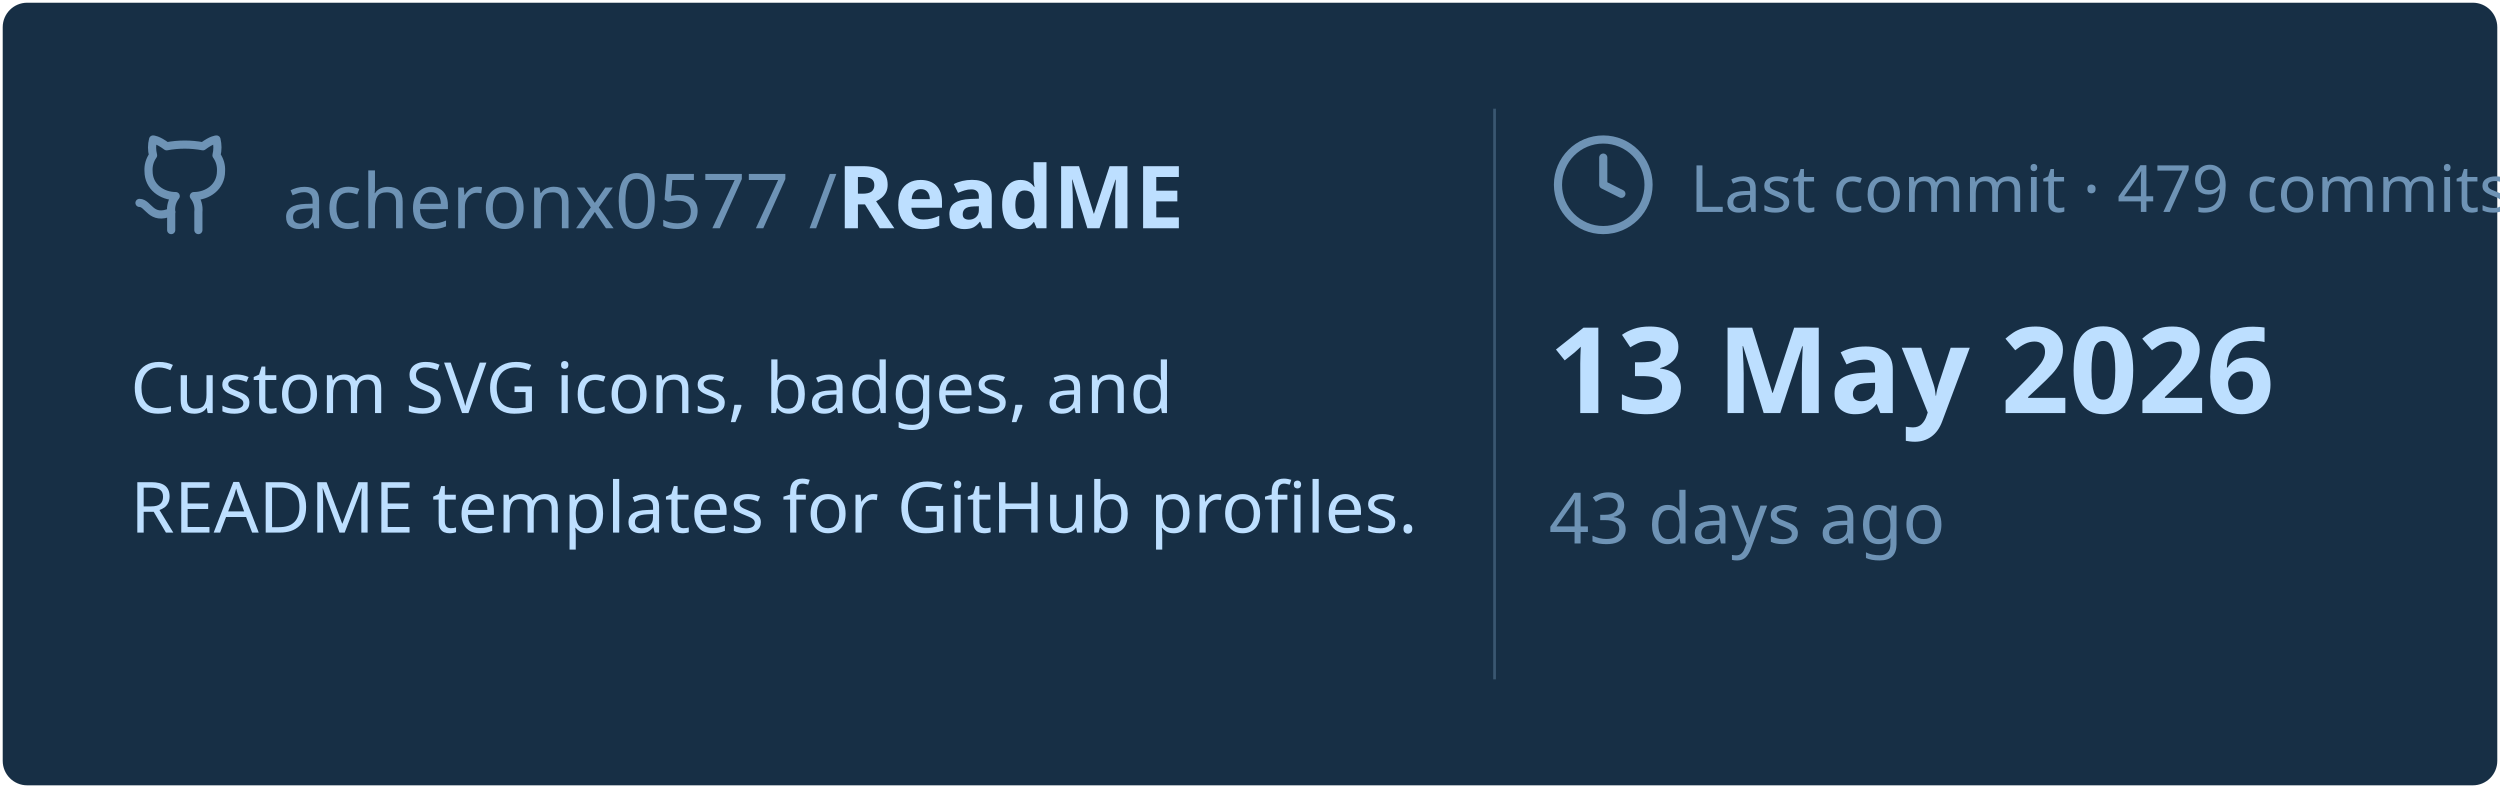
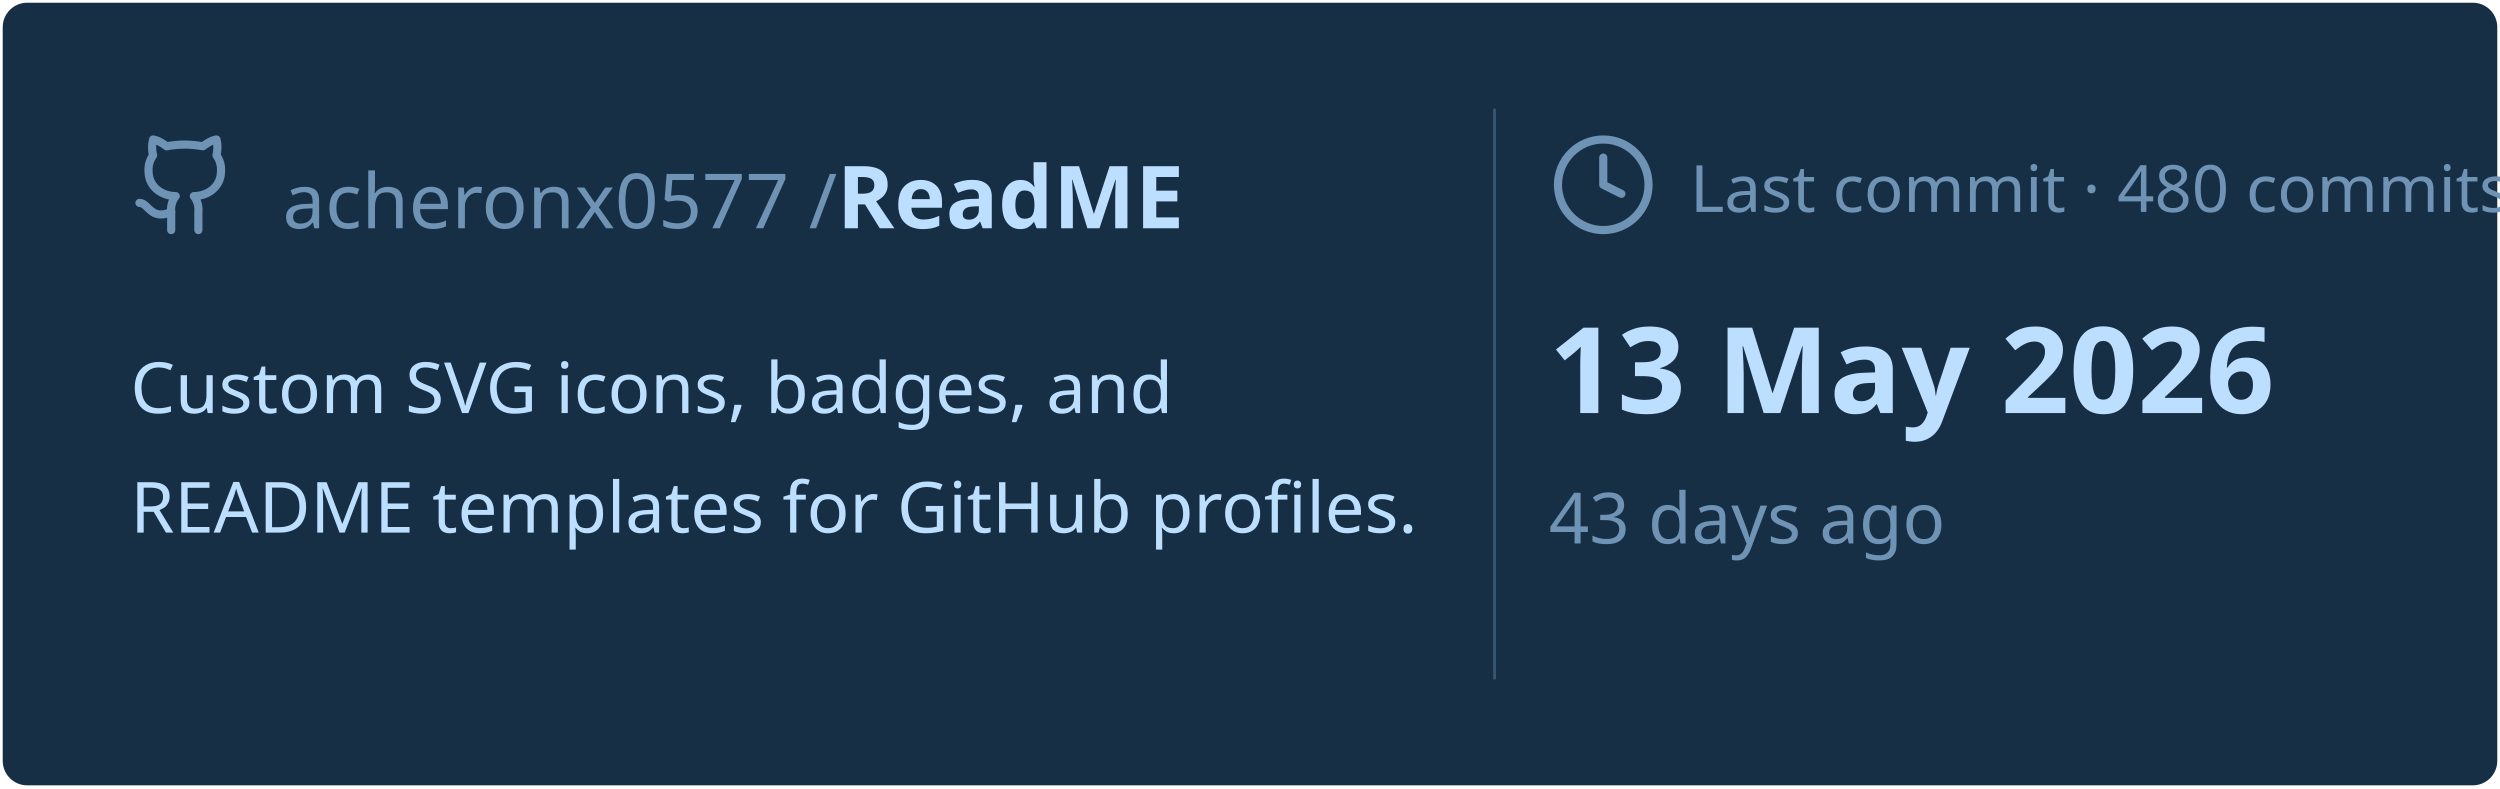
<svg xmlns="http://www.w3.org/2000/svg" viewBox="0 0 460 145" width="460px" height="145px">
  <rect stroke="#000000" stroke-opacity="0" fill="#172F45" rx="4.5" x="0.5" y="0.5" width="459" height="144" />
  <g transform="translate(24, 42)">
    <svg x="0" y="-18" width="20" height="20" viewBox="0 0 24 24" fill="none" stroke="#6E93B5" stroke-width="1.8" stroke-linecap="round" stroke-linejoin="round">
      <path d="M15 22v-4a4.8 4.8 0 0 0-1-3.5c3 0 6-2 6-5.5.08-1.25-.27-2.48-1-3.5.28-1.15.28-2.35 0-3.5 0 0-1 0-3 1.5-2.64-.5-5.36-.5-8 0C6 2 5 2 5 2c-.3 1.15-.3 2.35 0 3.5A5.403 5.403 0 0 0 4 9c0 3.5 3 5.5 6 5.5-.39.49-.68 1.05-.85 1.65-.17.6-.22 1.23-.15 1.85v4" />
      <path d="M9 18c-4.51 2-5-2-7-2" />
    </svg>
    <text x="28" y="0" font-family="&quot;Segoe UI&quot;, Ubuntu, sans-serif" font-size="14" font-weight="400" fill="#6E93B5">acheronx0577 /</text>
    <text x="130" y="0" font-family="&quot;Segoe UI&quot;, Ubuntu, sans-serif" font-size="16" font-weight="700" fill="#BDDFFF">ReadME</text>
  </g>
  <text x="24" y="76" font-family="&quot;Segoe UI&quot;, Ubuntu, sans-serif" font-size="13" font-weight="400" fill="#BDDFFF">Custom SVG icons, badges, and</text>
  <text x="24" y="98" font-family="&quot;Segoe UI&quot;, Ubuntu, sans-serif" font-size="13" font-weight="400" fill="#BDDFFF">README templates for GitHub profiles.</text>
  <line x1="275" y1="20" x2="275" y2="125" stroke="#6E93B5" stroke-width="0.5" stroke-opacity="0.4" />
  <svg x="285" y="24" width="20" height="20" viewBox="0 0 24 24" fill="none" stroke="#6E93B5" stroke-width="1.8" stroke-linecap="round" stroke-linejoin="round">
    <circle cx="12" cy="12" r="10" />
    <polyline points="12 6 12 12 16 14" />
  </svg>
-   <text x="311" y="39" font-family="&quot;Segoe UI&quot;, Ubuntu, sans-serif" font-size="12" font-weight="400" fill="#6E93B5">Last commit · 479 commits</text>
+   <text x="311" y="39" font-family="&quot;Segoe UI&quot;, Ubuntu, sans-serif" font-size="12" font-weight="400" fill="#6E93B5">Last commit · 480 commits</text>
  <text x="285" y="76" font-family="&quot;Segoe UI&quot;, Ubuntu, sans-serif" font-size="22" font-weight="700" fill="#BDDFFF">13 May 2026</text>
  <text x="285" y="100" font-family="&quot;Segoe UI&quot;, Ubuntu, sans-serif" font-size="13" font-weight="400" fill="#6E93B5">43 days ago</text>
</svg>
